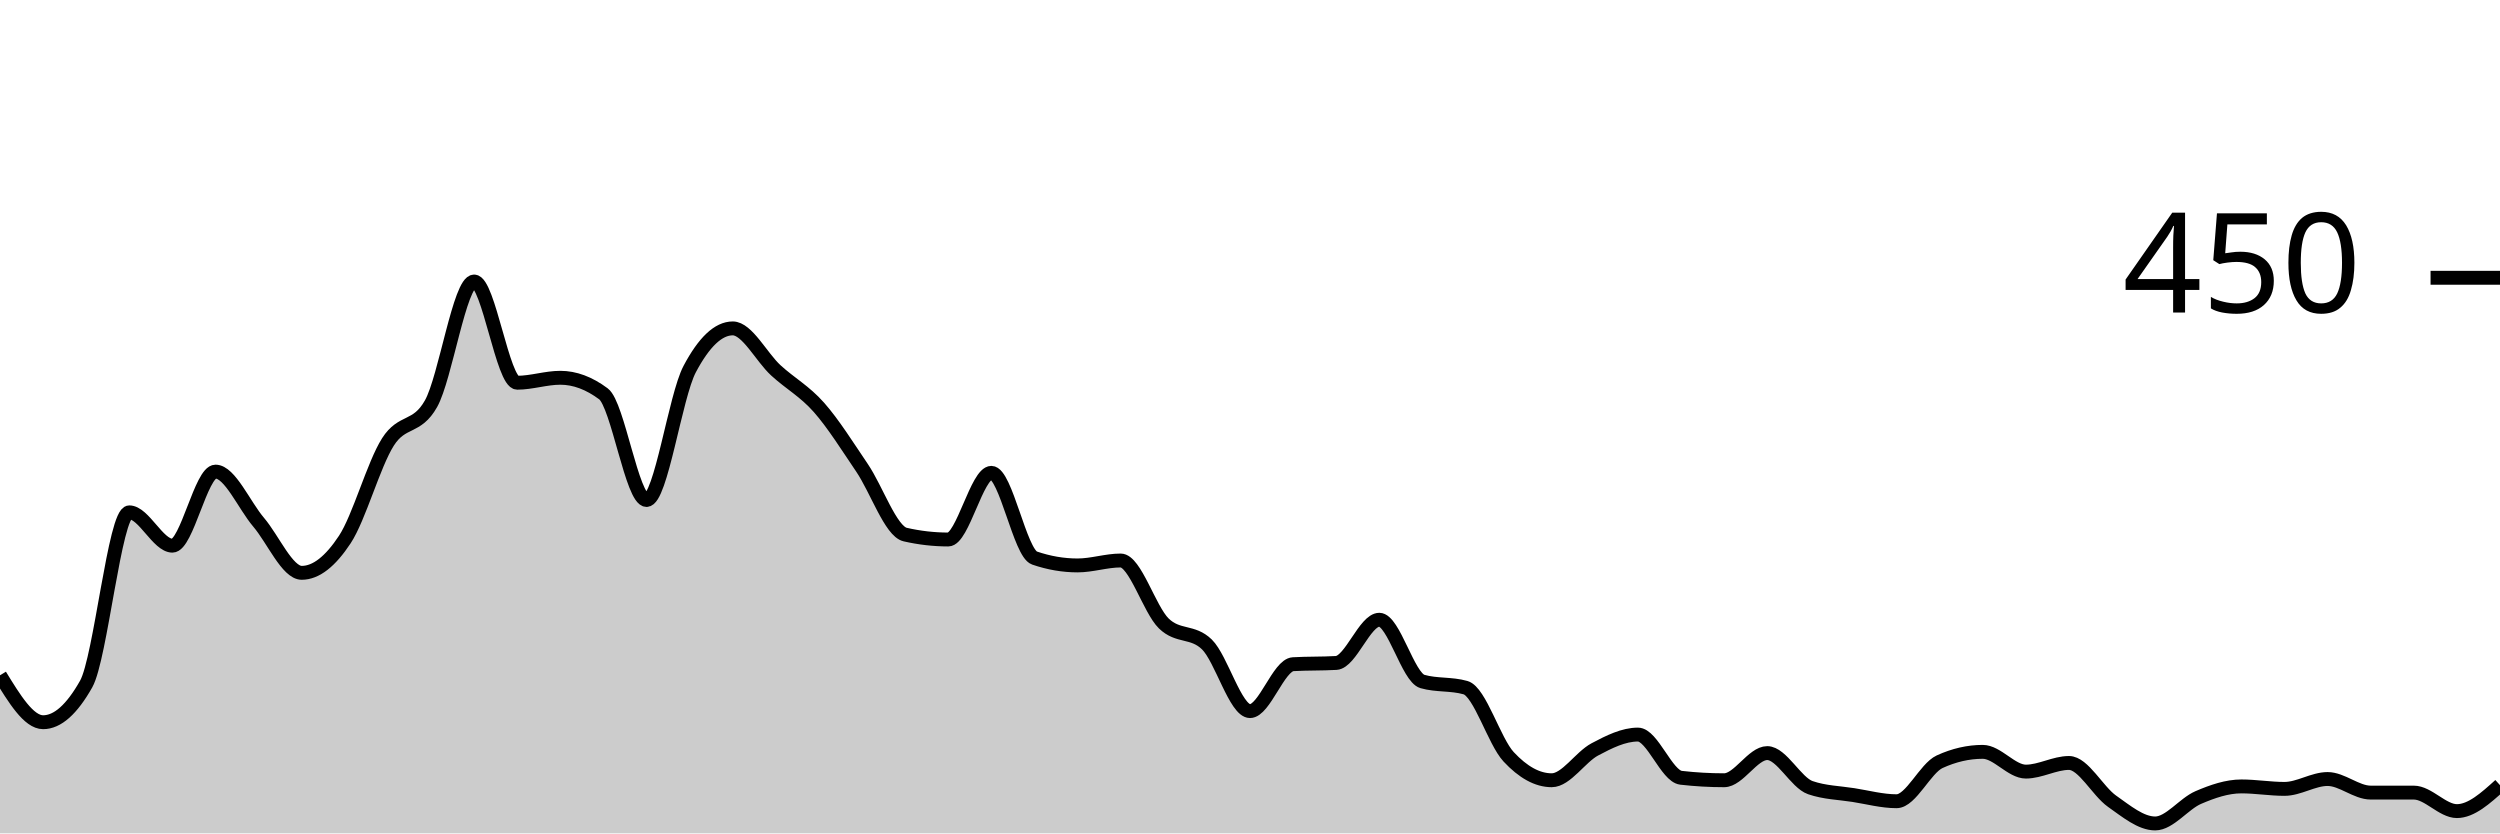
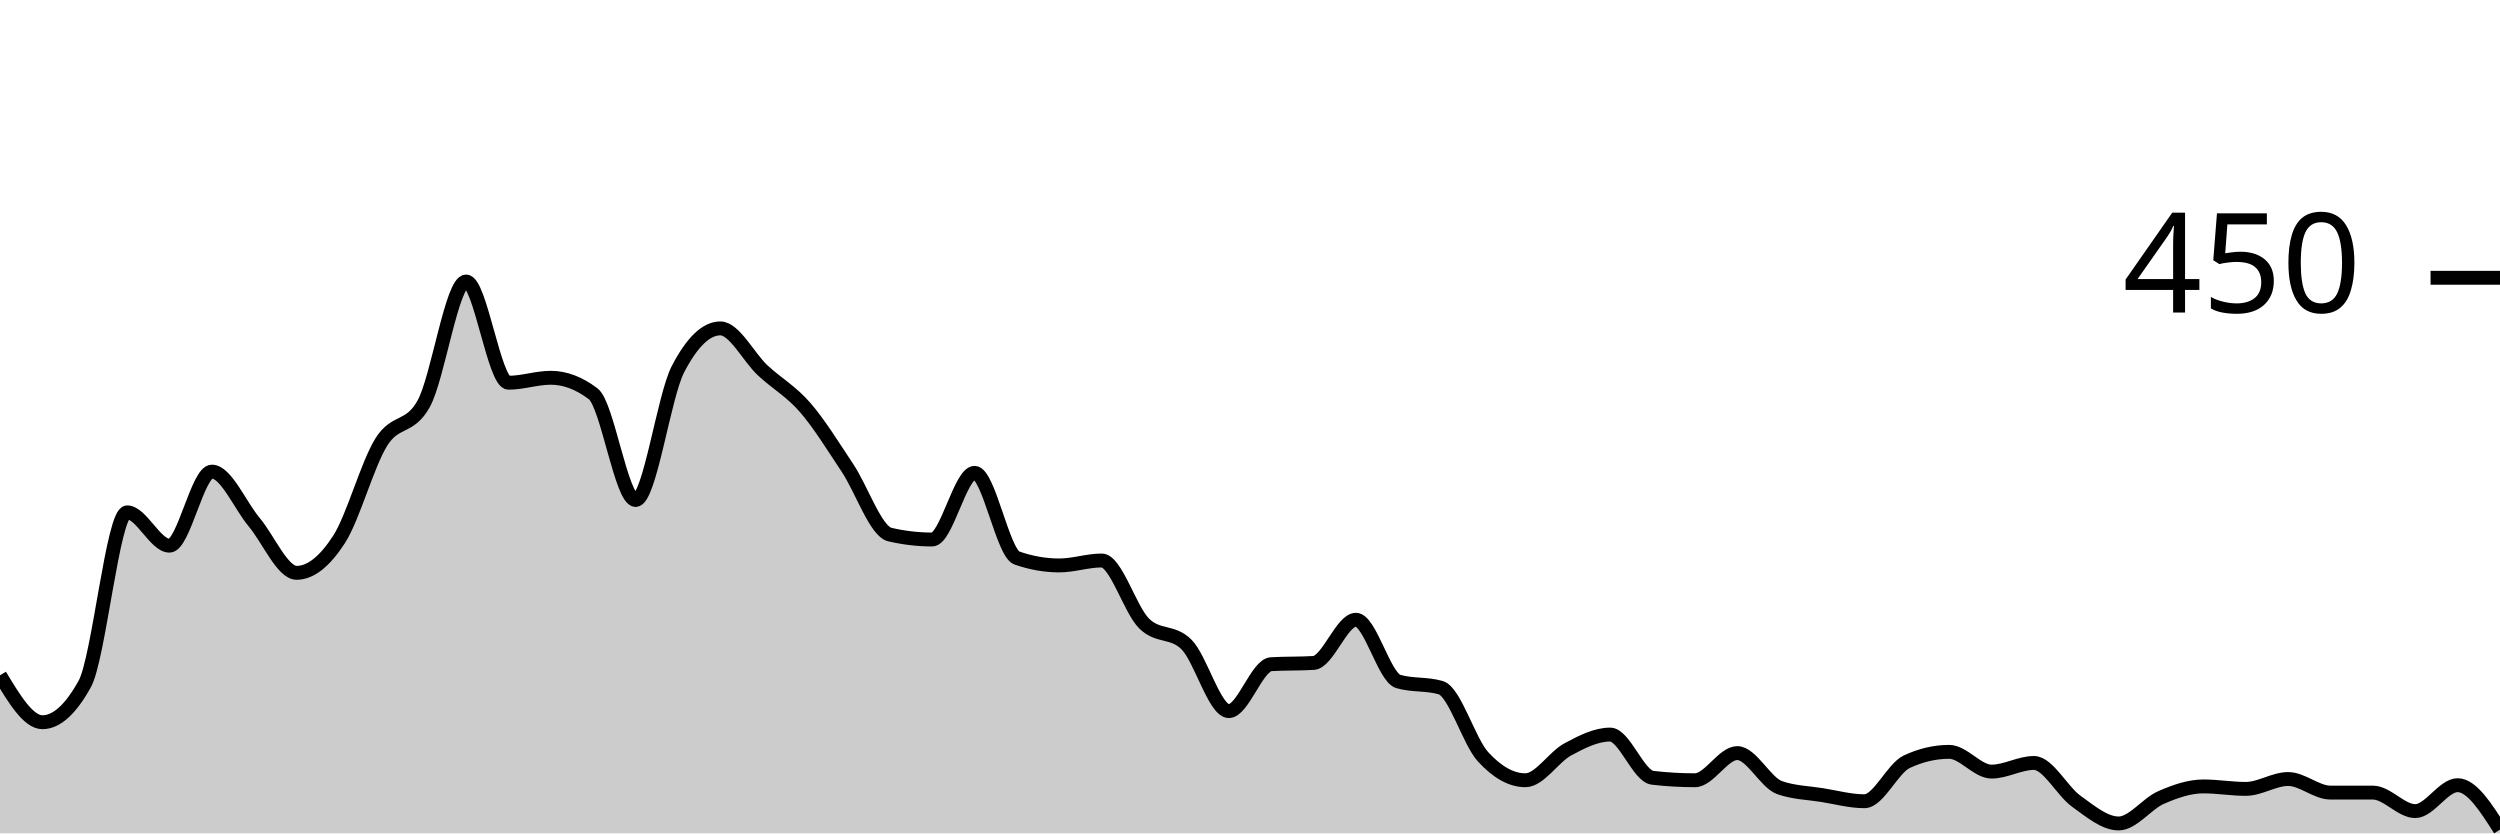
<svg xmlns="http://www.w3.org/2000/svg" viewBox="0 0 180 60">
  <g transform="translate(0,20)">
-     <path class="area" fill="rgba(0, 0, 0, 0.2)" d="M0,28.622C1.034,30.311,2.069,32,3.103,32C4.138,32,5.172,31.081,6.207,29.244C7.241,27.407,8.276,16.889,9.31,16.889C10.345,16.889,11.379,19.289,12.414,19.289C13.448,19.289,14.483,13.956,15.517,13.956C16.552,13.956,17.586,16.385,18.621,17.6C19.655,18.815,20.69,21.244,21.724,21.244C22.759,21.244,23.793,20.415,24.828,18.844C25.862,17.274,26.897,13.452,27.931,11.822C28.966,10.193,30,10.904,31.034,9.067C32.069,7.23,33.103,0.267,34.138,0.267C35.172,0.267,36.207,7.556,37.241,7.556C38.276,7.556,39.31,7.2,40.345,7.2C41.379,7.2,42.414,7.585,43.448,8.356C44.483,9.126,45.517,16,46.552,16C47.586,16,48.621,8.533,49.655,6.578C50.69,4.622,51.724,3.644,52.759,3.644C53.793,3.644,54.828,5.719,55.862,6.667C56.897,7.615,57.931,8.163,58.966,9.333C60,10.504,61.034,12.163,62.069,13.689C63.103,15.215,64.138,18.252,65.172,18.489C66.207,18.726,67.241,18.844,68.276,18.844C69.31,18.844,70.345,14.044,71.379,14.044C72.414,14.044,73.448,19.822,74.483,20.178C75.517,20.533,76.552,20.711,77.586,20.711C78.621,20.711,79.655,20.356,80.69,20.356C81.724,20.356,82.759,23.881,83.793,24.889C84.828,25.896,85.862,25.393,86.897,26.4C87.931,27.407,88.966,31.2,90,31.2C91.034,31.2,92.069,27.881,93.103,27.822C94.138,27.763,95.172,27.793,96.207,27.733C97.241,27.674,98.276,24.622,99.31,24.622C100.345,24.622,101.379,28.77,102.414,29.067C103.448,29.363,104.483,29.215,105.517,29.511C106.552,29.807,107.586,33.378,108.621,34.489C109.655,35.6,110.69,36.178,111.724,36.178C112.759,36.178,113.793,34.504,114.828,33.956C115.862,33.407,116.897,32.889,117.931,32.889C118.966,32.889,120,35.881,121.034,36C122.069,36.119,123.103,36.178,124.138,36.178C125.172,36.178,126.207,34.222,127.241,34.222C128.276,34.222,129.31,36.356,130.345,36.711C131.379,37.067,132.414,37.081,133.448,37.244C134.483,37.407,135.517,37.689,136.552,37.689C137.586,37.689,138.621,35.319,139.655,34.844C140.69,34.37,141.724,34.133,142.759,34.133C143.793,34.133,144.828,35.556,145.862,35.556C146.897,35.556,147.931,34.933,148.966,34.933C150,34.933,151.034,36.963,152.069,37.689C153.103,38.415,154.138,39.289,155.172,39.289C156.207,39.289,157.241,37.867,158.276,37.422C159.31,36.978,160.345,36.622,161.379,36.622C162.414,36.622,163.448,36.8,164.483,36.8C165.517,36.8,166.552,36.089,167.586,36.089C168.621,36.089,169.655,37.067,170.69,37.067C171.724,37.067,172.759,37.067,173.793,37.067C174.828,37.067,175.862,38.4,176.897,38.4C177.931,38.4,178.966,37.467,180,36.533L180,40C178.966,40,177.931,40,176.897,40C175.862,40,174.828,40,173.793,40C172.759,40,171.724,40,170.69,40C169.655,40,168.621,40,167.586,40C166.552,40,165.517,40,164.483,40C163.448,40,162.414,40,161.379,40C160.345,40,159.31,40,158.276,40C157.241,40,156.207,40,155.172,40C154.138,40,153.103,40,152.069,40C151.034,40,150,40,148.966,40C147.931,40,146.897,40,145.862,40C144.828,40,143.793,40,142.759,40C141.724,40,140.69,40,139.655,40C138.621,40,137.586,40,136.552,40C135.517,40,134.483,40,133.448,40C132.414,40,131.379,40,130.345,40C129.31,40,128.276,40,127.241,40C126.207,40,125.172,40,124.138,40C123.103,40,122.069,40,121.034,40C120,40,118.966,40,117.931,40C116.897,40,115.862,40,114.828,40C113.793,40,112.759,40,111.724,40C110.69,40,109.655,40,108.621,40C107.586,40,106.552,40,105.517,40C104.483,40,103.448,40,102.414,40C101.379,40,100.345,40,99.31,40C98.276,40,97.241,40,96.207,40C95.172,40,94.138,40,93.103,40C92.069,40,91.034,40,90,40C88.966,40,87.931,40,86.897,40C85.862,40,84.828,40,83.793,40C82.759,40,81.724,40,80.69,40C79.655,40,78.621,40,77.586,40C76.552,40,75.517,40,74.483,40C73.448,40,72.414,40,71.379,40C70.345,40,69.31,40,68.276,40C67.241,40,66.207,40,65.172,40C64.138,40,63.103,40,62.069,40C61.034,40,60,40,58.966,40C57.931,40,56.897,40,55.862,40C54.828,40,53.793,40,52.759,40C51.724,40,50.69,40,49.655,40C48.621,40,47.586,40,46.552,40C45.517,40,44.483,40,43.448,40C42.414,40,41.379,40,40.345,40C39.31,40,38.276,40,37.241,40C36.207,40,35.172,40,34.138,40C33.103,40,32.069,40,31.034,40C30,40,28.966,40,27.931,40C26.897,40,25.862,40,24.828,40C23.793,40,22.759,40,21.724,40C20.69,40,19.655,40,18.621,40C17.586,40,16.552,40,15.517,40C14.483,40,13.448,40,12.414,40C11.379,40,10.345,40,9.31,40C8.276,40,7.241,40,6.207,40C5.172,40,4.138,40,3.103,40C2.069,40,1.034,40,0,40Z" />
-     <path class="line" stroke="black" fill="none" d="M0,28.622C1.034,30.311,2.069,32,3.103,32C4.138,32,5.172,31.081,6.207,29.244C7.241,27.407,8.276,16.889,9.31,16.889C10.345,16.889,11.379,19.289,12.414,19.289C13.448,19.289,14.483,13.956,15.517,13.956C16.552,13.956,17.586,16.385,18.621,17.6C19.655,18.815,20.69,21.244,21.724,21.244C22.759,21.244,23.793,20.415,24.828,18.844C25.862,17.274,26.897,13.452,27.931,11.822C28.966,10.193,30,10.904,31.034,9.067C32.069,7.23,33.103,0.267,34.138,0.267C35.172,0.267,36.207,7.556,37.241,7.556C38.276,7.556,39.31,7.2,40.345,7.2C41.379,7.2,42.414,7.585,43.448,8.356C44.483,9.126,45.517,16,46.552,16C47.586,16,48.621,8.533,49.655,6.578C50.69,4.622,51.724,3.644,52.759,3.644C53.793,3.644,54.828,5.719,55.862,6.667C56.897,7.615,57.931,8.163,58.966,9.333C60,10.504,61.034,12.163,62.069,13.689C63.103,15.215,64.138,18.252,65.172,18.489C66.207,18.726,67.241,18.844,68.276,18.844C69.31,18.844,70.345,14.044,71.379,14.044C72.414,14.044,73.448,19.822,74.483,20.178C75.517,20.533,76.552,20.711,77.586,20.711C78.621,20.711,79.655,20.356,80.69,20.356C81.724,20.356,82.759,23.881,83.793,24.889C84.828,25.896,85.862,25.393,86.897,26.4C87.931,27.407,88.966,31.2,90,31.2C91.034,31.2,92.069,27.881,93.103,27.822C94.138,27.763,95.172,27.793,96.207,27.733C97.241,27.674,98.276,24.622,99.31,24.622C100.345,24.622,101.379,28.77,102.414,29.067C103.448,29.363,104.483,29.215,105.517,29.511C106.552,29.807,107.586,33.378,108.621,34.489C109.655,35.6,110.69,36.178,111.724,36.178C112.759,36.178,113.793,34.504,114.828,33.956C115.862,33.407,116.897,32.889,117.931,32.889C118.966,32.889,120,35.881,121.034,36C122.069,36.119,123.103,36.178,124.138,36.178C125.172,36.178,126.207,34.222,127.241,34.222C128.276,34.222,129.31,36.356,130.345,36.711C131.379,37.067,132.414,37.081,133.448,37.244C134.483,37.407,135.517,37.689,136.552,37.689C137.586,37.689,138.621,35.319,139.655,34.844C140.69,34.37,141.724,34.133,142.759,34.133C143.793,34.133,144.828,35.556,145.862,35.556C146.897,35.556,147.931,34.933,148.966,34.933C150,34.933,151.034,36.963,152.069,37.689C153.103,38.415,154.138,39.289,155.172,39.289C156.207,39.289,157.241,37.867,158.276,37.422C159.31,36.978,160.345,36.622,161.379,36.622C162.414,36.622,163.448,36.8,164.483,36.8C165.517,36.8,166.552,36.089,167.586,36.089C168.621,36.089,169.655,37.067,170.69,37.067C171.724,37.067,172.759,37.067,173.793,37.067C174.828,37.067,175.862,38.4,176.897,38.4C177.931,38.4,178.966,37.467,180,36.533" />
+     <path class="area" fill="rgba(0, 0, 0, 0.2)" d="M0,28.622C1.017,30.311,2.034,32,3.051,32C4.068,32,5.085,31.081,6.102,29.244C7.119,27.407,8.136,16.889,9.153,16.889C10.169,16.889,11.186,19.289,12.203,19.289C13.22,19.289,14.237,13.956,15.254,13.956C16.271,13.956,17.288,16.385,18.305,17.6C19.322,18.815,20.339,21.244,21.356,21.244C22.373,21.244,23.39,20.415,24.407,18.844C25.424,17.274,26.441,13.452,27.458,11.822C28.475,10.193,29.492,10.904,30.508,9.067C31.525,7.23,32.542,0.267,33.559,0.267C34.576,0.267,35.593,7.556,36.61,7.556C37.627,7.556,38.644,7.2,39.661,7.2C40.678,7.2,41.695,7.585,42.712,8.356C43.729,9.126,44.746,16,45.763,16C46.78,16,47.797,8.533,48.814,6.578C49.831,4.622,50.847,3.644,51.864,3.644C52.881,3.644,53.898,5.719,54.915,6.667C55.932,7.615,56.949,8.163,57.966,9.333C58.983,10.504,60,12.163,61.017,13.689C62.034,15.215,63.051,18.252,64.068,18.489C65.085,18.726,66.102,18.844,67.119,18.844C68.136,18.844,69.153,14.044,70.169,14.044C71.186,14.044,72.203,19.822,73.22,20.178C74.237,20.533,75.254,20.711,76.271,20.711C77.288,20.711,78.305,20.356,79.322,20.356C80.339,20.356,81.356,23.881,82.373,24.889C83.39,25.896,84.407,25.393,85.424,26.4C86.441,27.407,87.458,31.2,88.475,31.2C89.492,31.2,90.508,27.881,91.525,27.822C92.542,27.763,93.559,27.793,94.576,27.733C95.593,27.674,96.61,24.622,97.627,24.622C98.644,24.622,99.661,28.77,100.678,29.067C101.695,29.363,102.712,29.215,103.729,29.511C104.746,29.807,105.763,33.378,106.78,34.489C107.797,35.6,108.814,36.178,109.831,36.178C110.847,36.178,111.864,34.504,112.881,33.956C113.898,33.407,114.915,32.889,115.932,32.889C116.949,32.889,117.966,35.881,118.983,36C120,36.119,121.017,36.178,122.034,36.178C123.051,36.178,124.068,34.222,125.085,34.222C126.102,34.222,127.119,36.356,128.136,36.711C129.153,37.067,130.169,37.081,131.186,37.244C132.203,37.407,133.22,37.689,134.237,37.689C135.254,37.689,136.271,35.319,137.288,34.844C138.305,34.37,139.322,34.133,140.339,34.133C141.356,34.133,142.373,35.556,143.39,35.556C144.407,35.556,145.424,34.933,146.441,34.933C147.458,34.933,148.475,36.963,149.492,37.689C150.508,38.415,151.525,39.289,152.542,39.289C153.559,39.289,154.576,37.867,155.593,37.422C156.61,36.978,157.627,36.622,158.644,36.622C159.661,36.622,160.678,36.8,161.695,36.8C162.712,36.8,163.729,36.089,164.746,36.089C165.763,36.089,166.78,37.067,167.797,37.067C168.814,37.067,169.831,37.067,170.847,37.067C171.864,37.067,172.881,38.4,173.898,38.4C174.915,38.4,175.932,36.533,176.949,36.533C177.966,36.533,178.983,38.133,180,39.733L180,40C178.983,40,177.966,40,176.949,40C175.932,40,174.915,40,173.898,40C172.881,40,171.864,40,170.847,40C169.831,40,168.814,40,167.797,40C166.78,40,165.763,40,164.746,40C163.729,40,162.712,40,161.695,40C160.678,40,159.661,40,158.644,40C157.627,40,156.61,40,155.593,40C154.576,40,153.559,40,152.542,40C151.525,40,150.508,40,149.492,40C148.475,40,147.458,40,146.441,40C145.424,40,144.407,40,143.39,40C142.373,40,141.356,40,140.339,40C139.322,40,138.305,40,137.288,40C136.271,40,135.254,40,134.237,40C133.22,40,132.203,40,131.186,40C130.169,40,129.153,40,128.136,40C127.119,40,126.102,40,125.085,40C124.068,40,123.051,40,122.034,40C121.017,40,120,40,118.983,40C117.966,40,116.949,40,115.932,40C114.915,40,113.898,40,112.881,40C111.864,40,110.847,40,109.831,40C108.814,40,107.797,40,106.78,40C105.763,40,104.746,40,103.729,40C102.712,40,101.695,40,100.678,40C99.661,40,98.644,40,97.627,40C96.61,40,95.593,40,94.576,40C93.559,40,92.542,40,91.525,40C90.508,40,89.492,40,88.475,40C87.458,40,86.441,40,85.424,40C84.407,40,83.39,40,82.373,40C81.356,40,80.339,40,79.322,40C78.305,40,77.288,40,76.271,40C75.254,40,74.237,40,73.22,40C72.203,40,71.186,40,70.169,40C69.153,40,68.136,40,67.119,40C66.102,40,65.085,40,64.068,40C63.051,40,62.034,40,61.017,40C60,40,58.983,40,57.966,40C56.949,40,55.932,40,54.915,40C53.898,40,52.881,40,51.864,40C50.847,40,49.831,40,48.814,40C47.797,40,46.78,40,45.763,40C44.746,40,43.729,40,42.712,40C41.695,40,40.678,40,39.661,40C38.644,40,37.627,40,36.61,40C35.593,40,34.576,40,33.559,40C32.542,40,31.525,40,30.508,40C29.492,40,28.475,40,27.458,40C26.441,40,25.424,40,24.407,40C23.39,40,22.373,40,21.356,40C20.339,40,19.322,40,18.305,40C17.288,40,16.271,40,15.254,40C14.237,40,13.22,40,12.203,40C11.186,40,10.169,40,9.153,40C8.136,40,7.119,40,6.102,40C5.085,40,4.068,40,3.051,40C2.034,40,1.017,40,0,40Z" />
+     <path class="line" stroke="black" fill="none" d="M0,28.622C1.017,30.311,2.034,32,3.051,32C4.068,32,5.085,31.081,6.102,29.244C7.119,27.407,8.136,16.889,9.153,16.889C10.169,16.889,11.186,19.289,12.203,19.289C13.22,19.289,14.237,13.956,15.254,13.956C16.271,13.956,17.288,16.385,18.305,17.6C19.322,18.815,20.339,21.244,21.356,21.244C22.373,21.244,23.39,20.415,24.407,18.844C25.424,17.274,26.441,13.452,27.458,11.822C28.475,10.193,29.492,10.904,30.508,9.067C31.525,7.23,32.542,0.267,33.559,0.267C34.576,0.267,35.593,7.556,36.61,7.556C37.627,7.556,38.644,7.2,39.661,7.2C40.678,7.2,41.695,7.585,42.712,8.356C43.729,9.126,44.746,16,45.763,16C46.78,16,47.797,8.533,48.814,6.578C49.831,4.622,50.847,3.644,51.864,3.644C52.881,3.644,53.898,5.719,54.915,6.667C55.932,7.615,56.949,8.163,57.966,9.333C58.983,10.504,60,12.163,61.017,13.689C62.034,15.215,63.051,18.252,64.068,18.489C65.085,18.726,66.102,18.844,67.119,18.844C68.136,18.844,69.153,14.044,70.169,14.044C71.186,14.044,72.203,19.822,73.22,20.178C74.237,20.533,75.254,20.711,76.271,20.711C77.288,20.711,78.305,20.356,79.322,20.356C80.339,20.356,81.356,23.881,82.373,24.889C83.39,25.896,84.407,25.393,85.424,26.4C86.441,27.407,87.458,31.2,88.475,31.2C89.492,31.2,90.508,27.881,91.525,27.822C92.542,27.763,93.559,27.793,94.576,27.733C95.593,27.674,96.61,24.622,97.627,24.622C98.644,24.622,99.661,28.77,100.678,29.067C101.695,29.363,102.712,29.215,103.729,29.511C104.746,29.807,105.763,33.378,106.78,34.489C107.797,35.6,108.814,36.178,109.831,36.178C110.847,36.178,111.864,34.504,112.881,33.956C113.898,33.407,114.915,32.889,115.932,32.889C116.949,32.889,117.966,35.881,118.983,36C120,36.119,121.017,36.178,122.034,36.178C123.051,36.178,124.068,34.222,125.085,34.222C126.102,34.222,127.119,36.356,128.136,36.711C129.153,37.067,130.169,37.081,131.186,37.244C132.203,37.407,133.22,37.689,134.237,37.689C135.254,37.689,136.271,35.319,137.288,34.844C138.305,34.37,139.322,34.133,140.339,34.133C141.356,34.133,142.373,35.556,143.39,35.556C144.407,35.556,145.424,34.933,146.441,34.933C147.458,34.933,148.475,36.963,149.492,37.689C150.508,38.415,151.525,39.289,152.542,39.289C153.559,39.289,154.576,37.867,155.593,37.422C156.61,36.978,157.627,36.622,158.644,36.622C159.661,36.622,160.678,36.8,161.695,36.8C162.712,36.8,163.729,36.089,164.746,36.089C165.763,36.089,166.78,37.067,167.797,37.067C168.814,37.067,169.831,37.067,170.847,37.067C171.864,37.067,172.881,38.4,173.898,38.4C174.915,38.4,175.932,36.533,176.949,36.533C177.966,36.533,178.983,38.133,180,39.733" />
    <path class="axis-ceiling" stroke-width="1" stroke="black" fill="none" d="M175,0L180,0" />
    <text class="axis-ceiling-label" font-family="sans-serif" text-anchor="end" font-size="10px" x="170" y="2.5">450</text>
  </g>
</svg>
